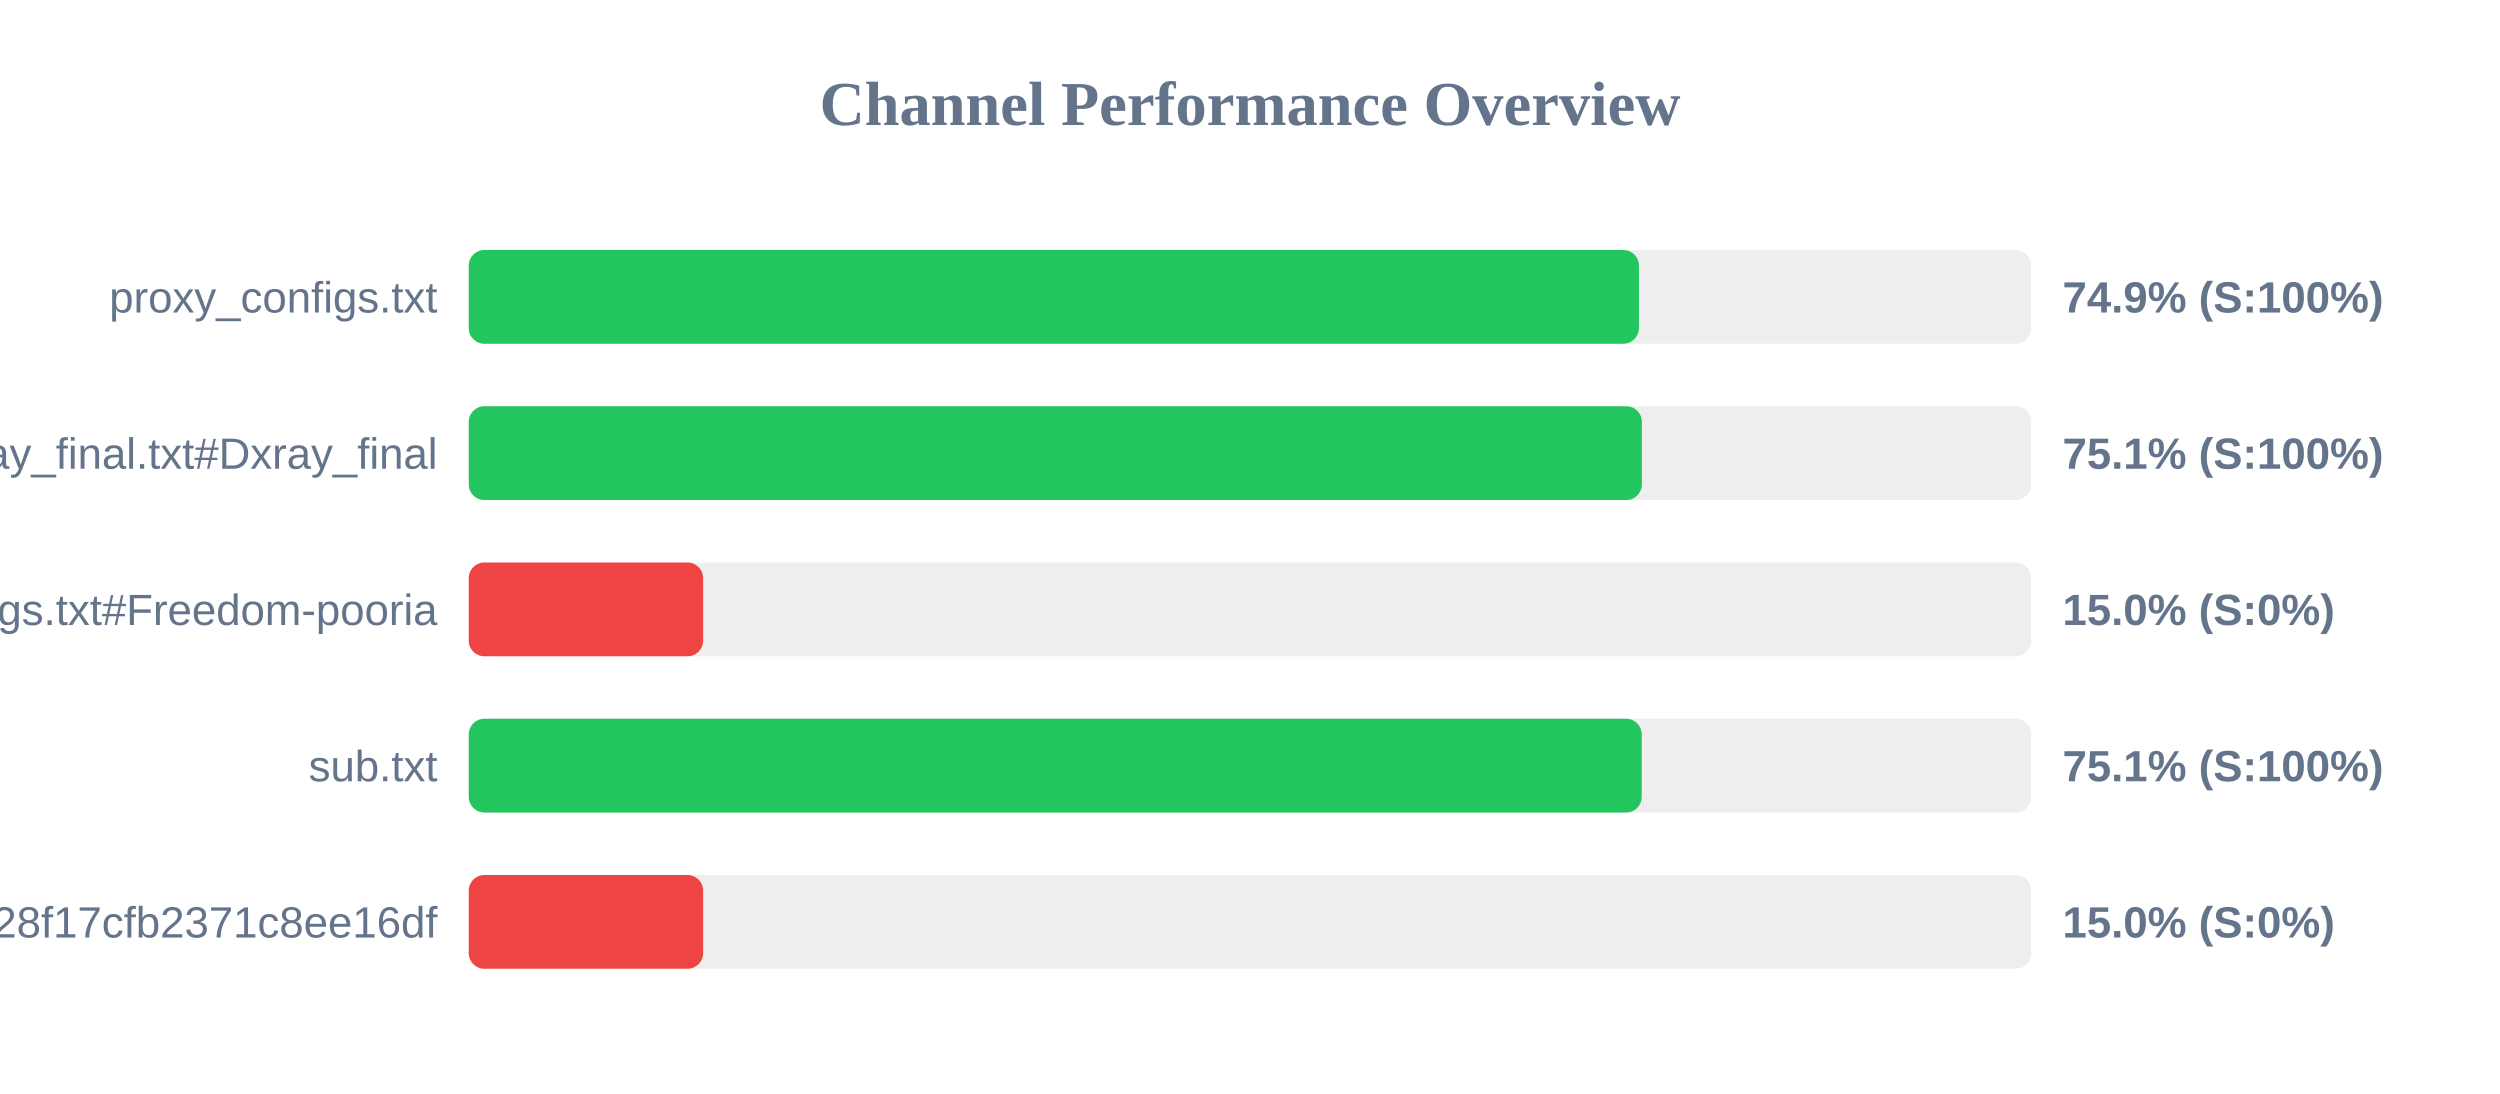
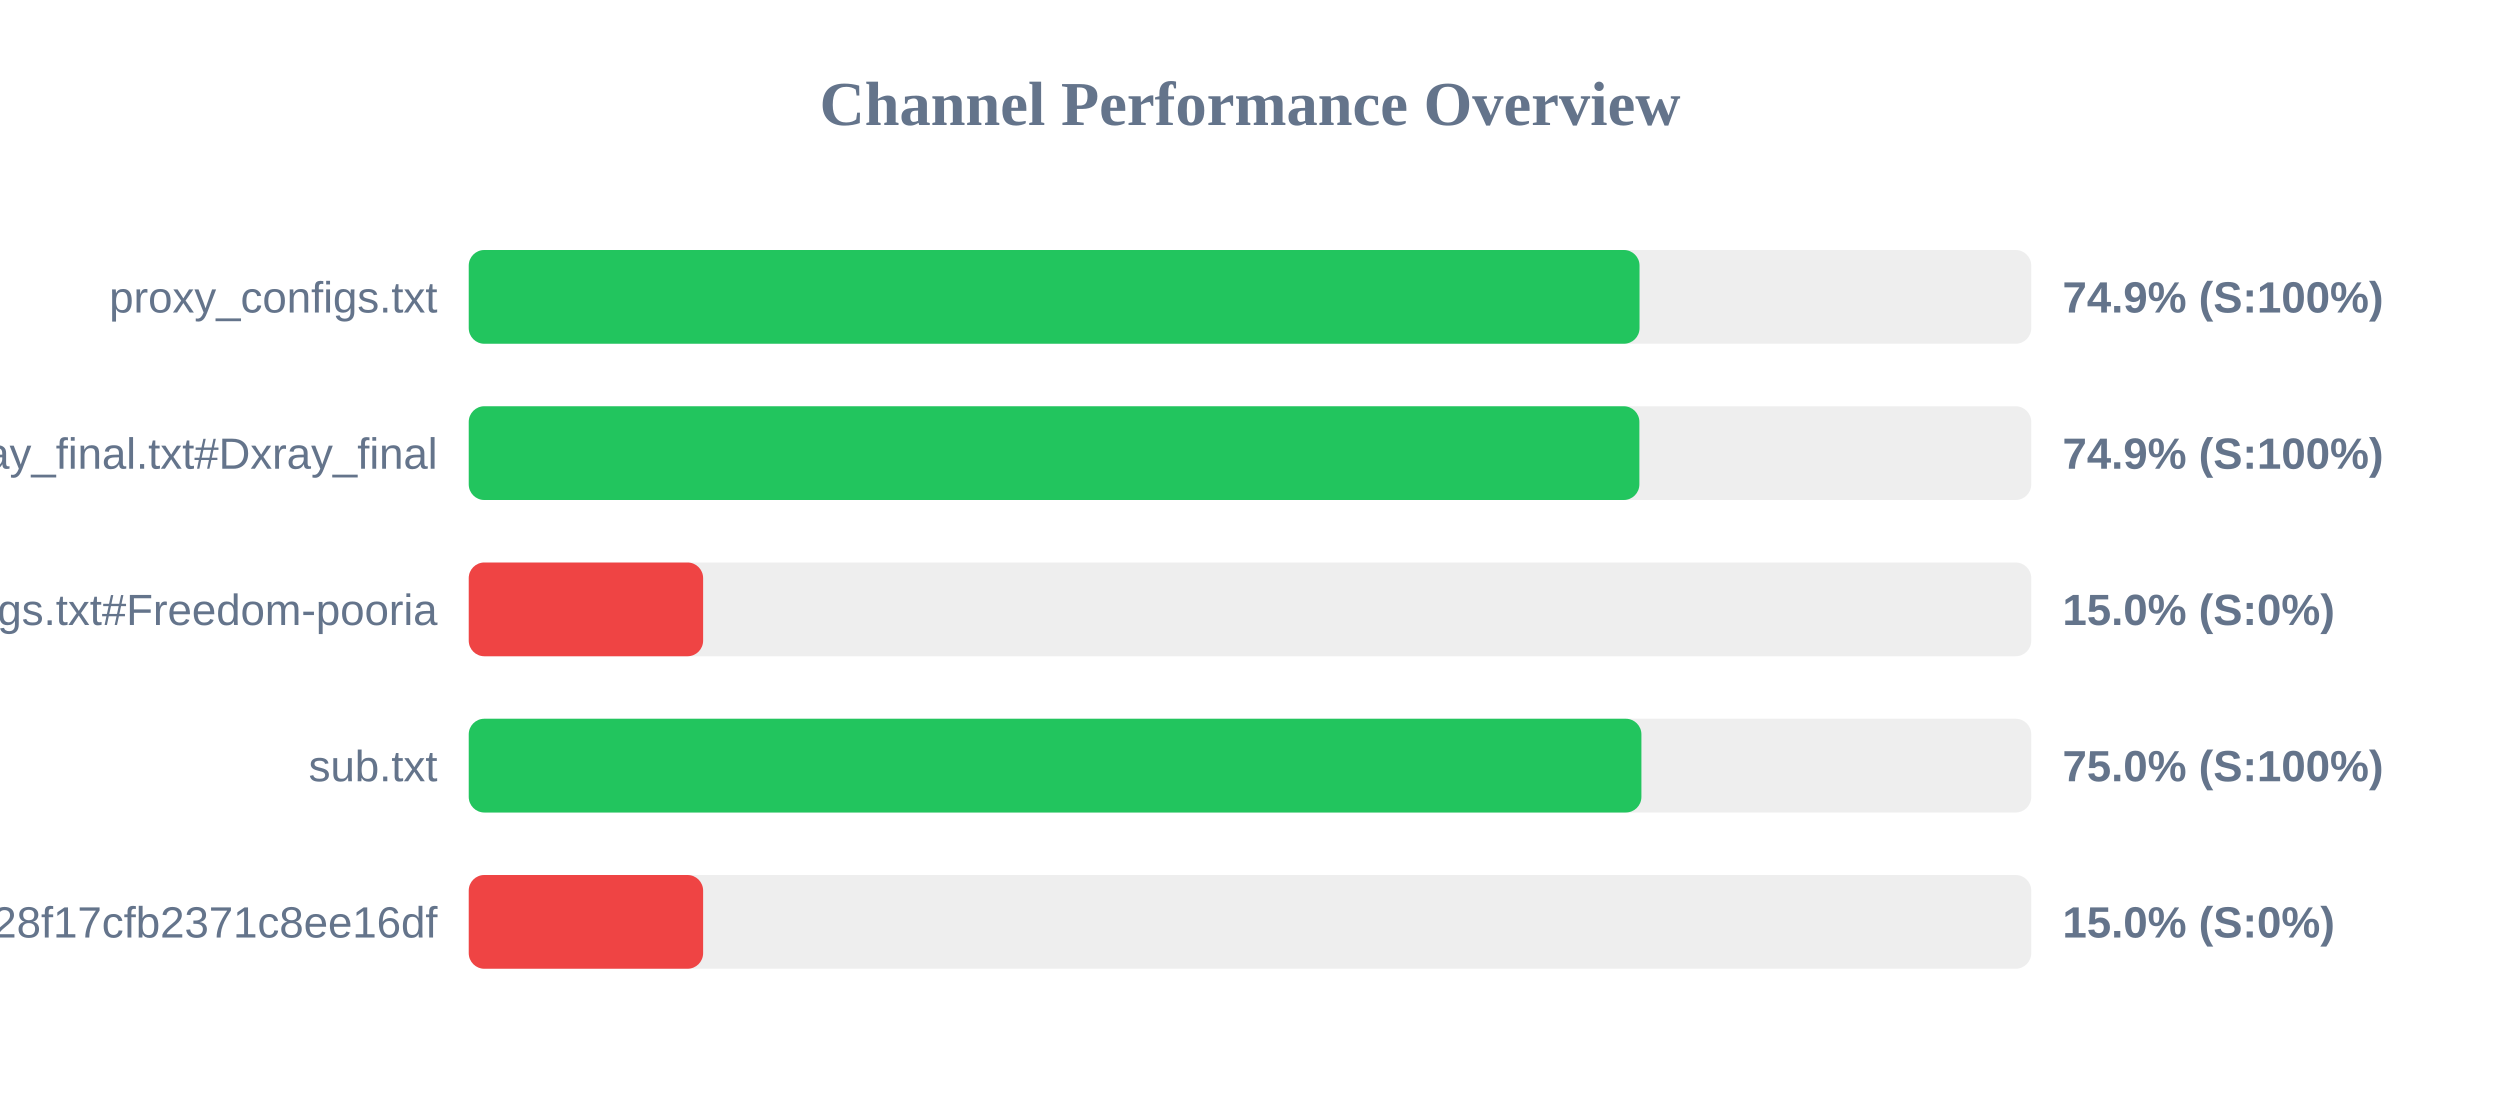
<svg xmlns="http://www.w3.org/2000/svg" width="800" height="350" version="1.1">
  <style>
        .row { font: 14px Arial; fill: #64748b; }
        .score { font: bold 14px Arial; fill: #64748b; }
    </style>
  <text x="400" y="40" text-anchor="middle" font-size="20px" font-weight="bold" fill="#64748b">Channel Performance Overview</text>
  <rect x="150" y="80" width="500" height="30" fill="#eee" rx="5" />
-   <rect x="150" y="80" width="374.45" height="30" fill="#22c55e" rx="5" />
+   <rect x="150" y="80" width="374.65" height="30" fill="#22c55e" rx="5" />
  <text x="140" y="100" text-anchor="end" class="row">proxy_configs.txt</text>
  <text x="660" y="100" text-anchor="start" class="score">74.9% (S:100%)</text>
  <rect x="150" y="130" width="500" height="30" fill="#eee" rx="5" />
-   <rect x="150" y="130" width="375.4" height="30" fill="#22c55e" rx="5" />
+   <rect x="150" y="130" width="374.6" height="30" fill="#22c55e" rx="5" />
  <text x="140" y="150" text-anchor="end" class="row">xray_final.txt#Dxray_final</text>
-   <text x="660" y="150" text-anchor="start" class="score">75.1% (S:100%)</text>
+   <text x="660" y="150" text-anchor="start" class="score">74.9% (S:100%)</text>
  <rect x="150" y="180" width="500" height="30" fill="#eee" rx="5" />
  <rect x="150" y="180" width="75.0" height="30" fill="#ef4444" rx="5" />
  <text x="140" y="200" text-anchor="end" class="row">v2ray_configs.txt#Freedom-pooria</text>
  <text x="660" y="200" text-anchor="start" class="score">15.0% (S:0%)</text>
  <rect x="150" y="230" width="500" height="30" fill="#eee" rx="5" />
-   <rect x="150" y="230" width="375.35" height="30" fill="#22c55e" rx="5" />
+   <rect x="150" y="230" width="375.25" height="30" fill="#22c55e" rx="5" />
  <text x="140" y="250" text-anchor="end" class="row">sub.txt</text>
-   <text x="660" y="250" text-anchor="start" class="score">75.1% (S:100%)</text>
+   <text x="660" y="250" text-anchor="start" class="score">75.0% (S:100%)</text>
  <rect x="150" y="280" width="500" height="30" fill="#eee" rx="5" />
  <rect x="150" y="280" width="75.0" height="30" fill="#ef4444" rx="5" />
  <text x="140" y="300" text-anchor="end" class="row">?token=fedfed7b41b828f17cfb2371c8ee16df</text>
  <text x="660" y="300" text-anchor="start" class="score">15.0% (S:0%)</text>
</svg>
